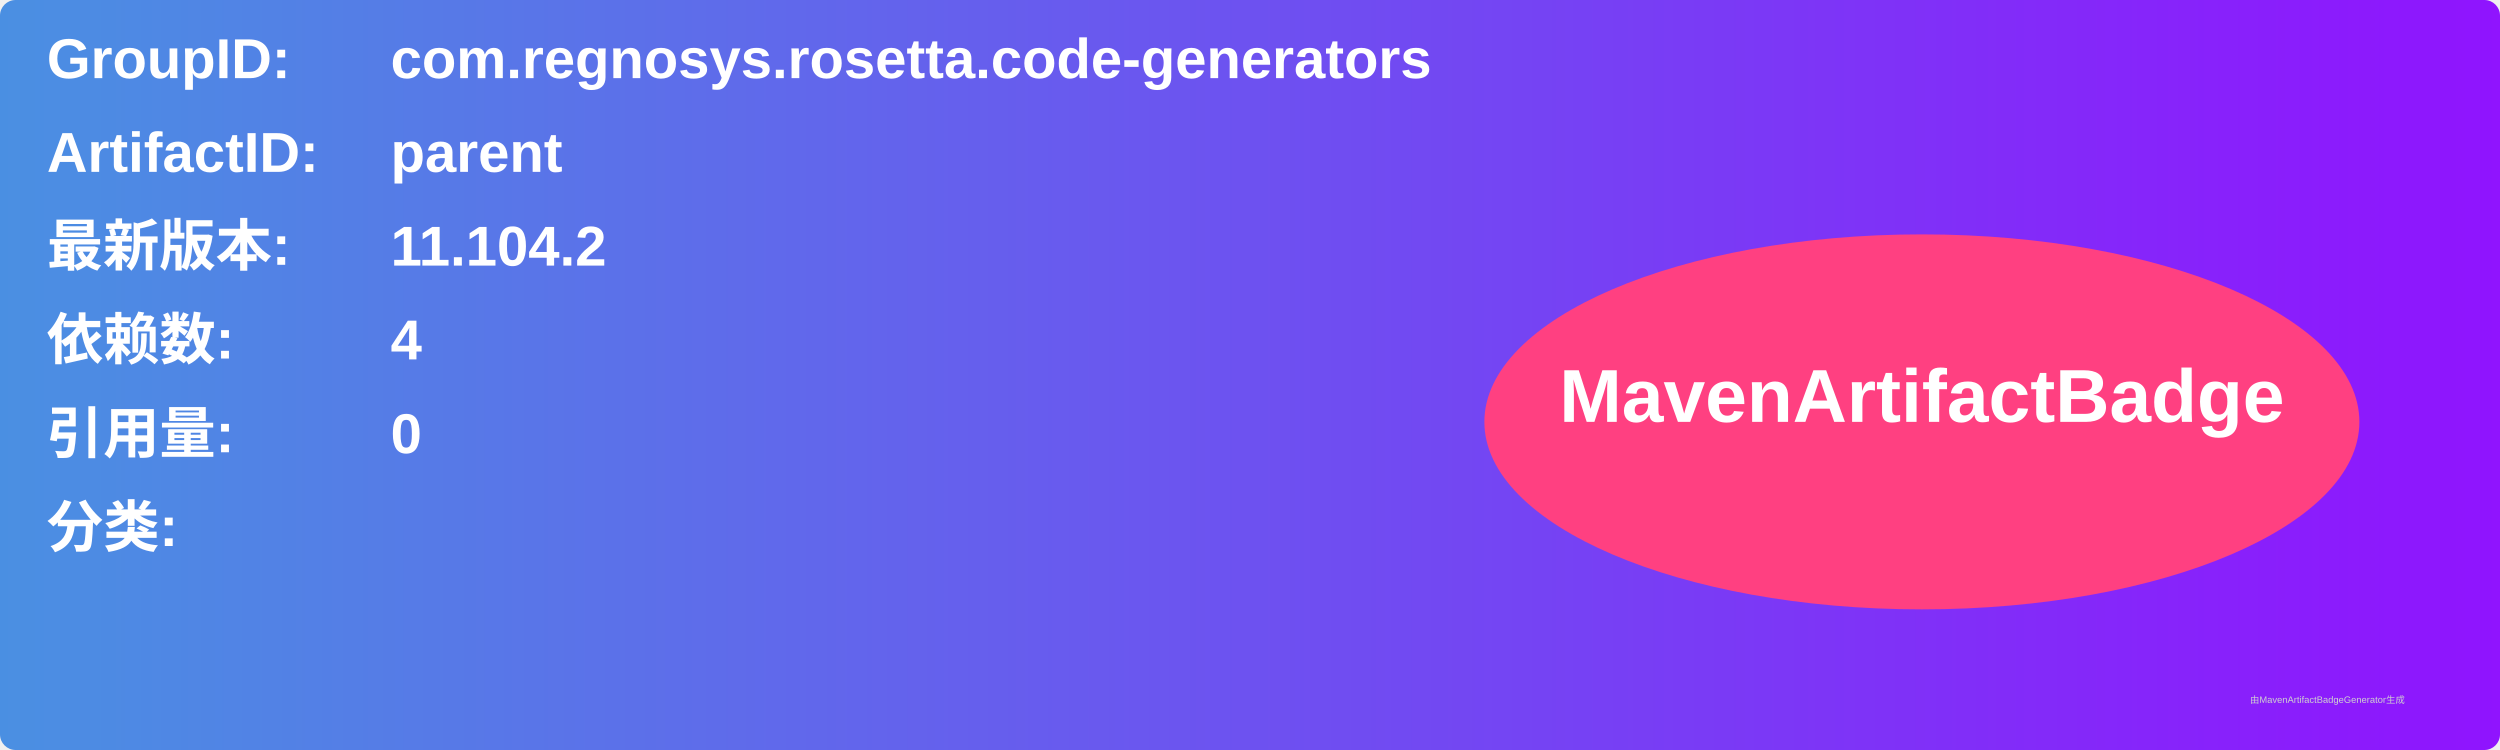
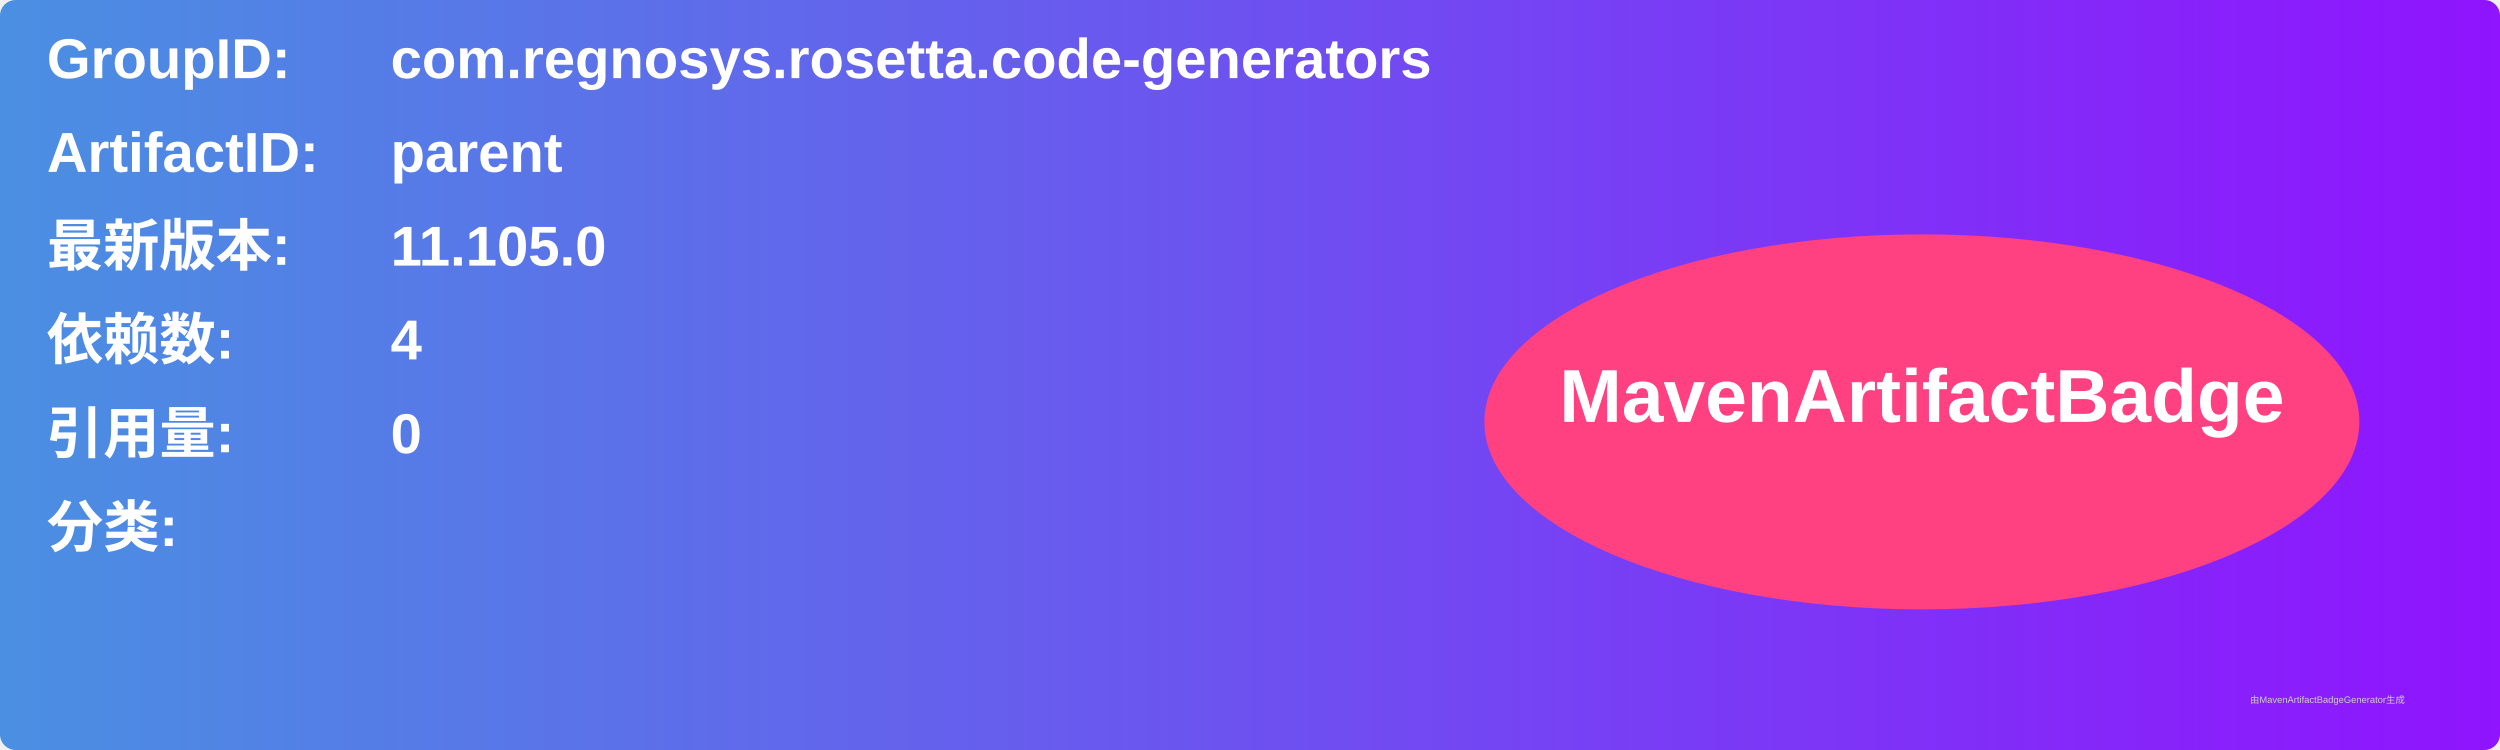
<svg xmlns="http://www.w3.org/2000/svg" width="800" height="240" viewBox="0 0 800 240">
  <linearGradient id="grad" x1="0%" y1="0%" x2="100%" y2="0%">
    <stop offset="0%" stop-color="#4a90e2" />
    <stop offset="100%" stop-color="#9013fe" />
  </linearGradient>
  <rect width="100%" height="100%" rx="5" ry="5" fill="url(#grad)" />
  <g transform="translate(15, 15)">
    <text x="0" y="10" font-family="Arial" font-size="18" fill="white" font-weight="bold" width="260">GroupID:</text>
    <text x="110" y="10" font-family="Arial" font-size="18" fill="white" font-weight="bold" width="460">com.regnosys.rosetta.code-generators</text>
    <text x="0" y="40" font-family="Arial" font-size="18" fill="white" font-weight="bold" width="260">ArtifactID:</text>
    <text x="110" y="40" font-family="Arial" font-size="18" fill="white" font-weight="bold" width="460">parent</text>
    <text x="0" y="70" font-family="Arial" font-size="18" fill="white" font-weight="bold">最新版本:</text>
    <text x="110" y="70" font-family="Arial" font-size="18" fill="white" font-weight="bold">
-       <tspan font-weight="bold">11.104.2</tspan>
+       <tspan font-weight="bold">11.105.0</tspan>
    </text>
    <text x="0" y="100" font-family="Arial" font-size="18" fill="white" font-weight="bold">依赖数: </text>
    <text x="110" y="100" font-family="Arial" font-size="18" fill="white">
      <tspan font-weight="bold">4</tspan>
    </text>
    <text x="0" y="130" font-family="Arial" font-size="18" fill="white" font-weight="bold">引用量: </text>
    <text x="110" y="130" font-family="Arial" font-size="18" fill="white">
      <tspan font-weight="bold">0</tspan>
    </text>
    <text x="0" y="160" font-family="Arial" font-size="18" fill="white" font-weight="bold">分类:</text>
    <text x="10" y="190" font-family="Arial" font-size="10" fill="white">
      <tspan font-weight="bold" />
    </text>
    <ellipse cx="600" cy="120" rx="140" ry="60" fill="#ff4081" />
    <text x="600" y="120" text-anchor="middle" font-family="Arial" font-size="24" fill="white" font-weight="bold">MavenArtifactBadge</text>
  </g>
  <text x="720" y="225" font-family="Arial" font-size="3" fill="#d0d0d0">由MavenArtifactBadgeGenerator生成</text>
</svg>
